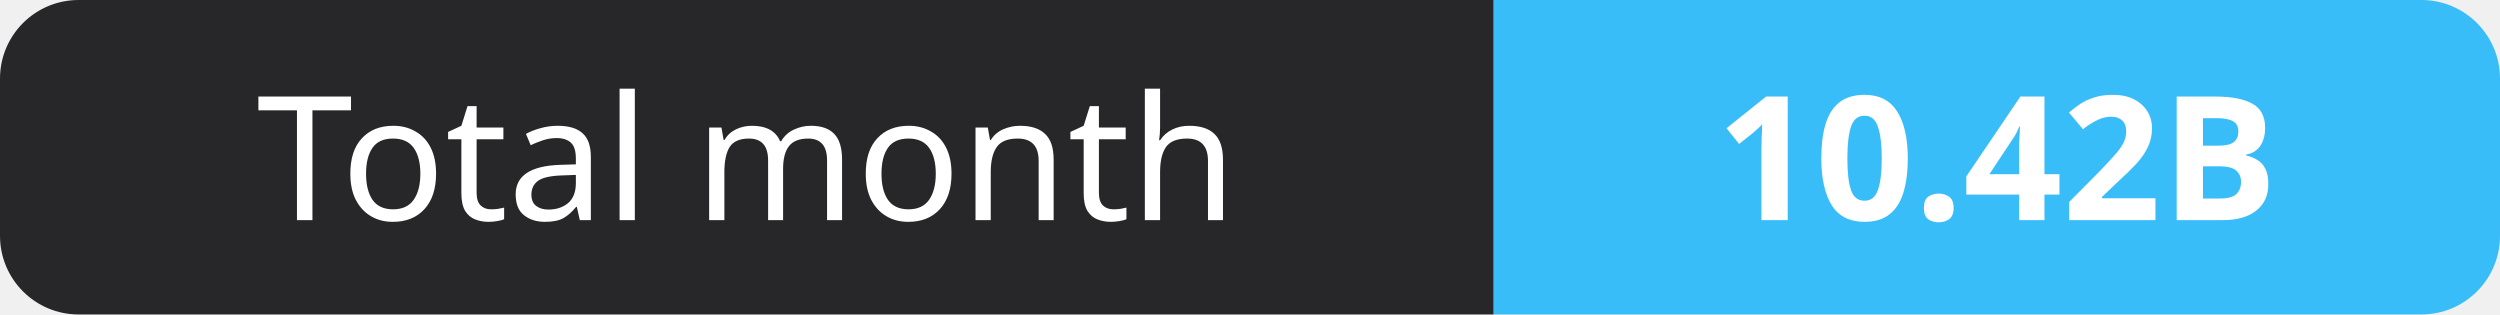
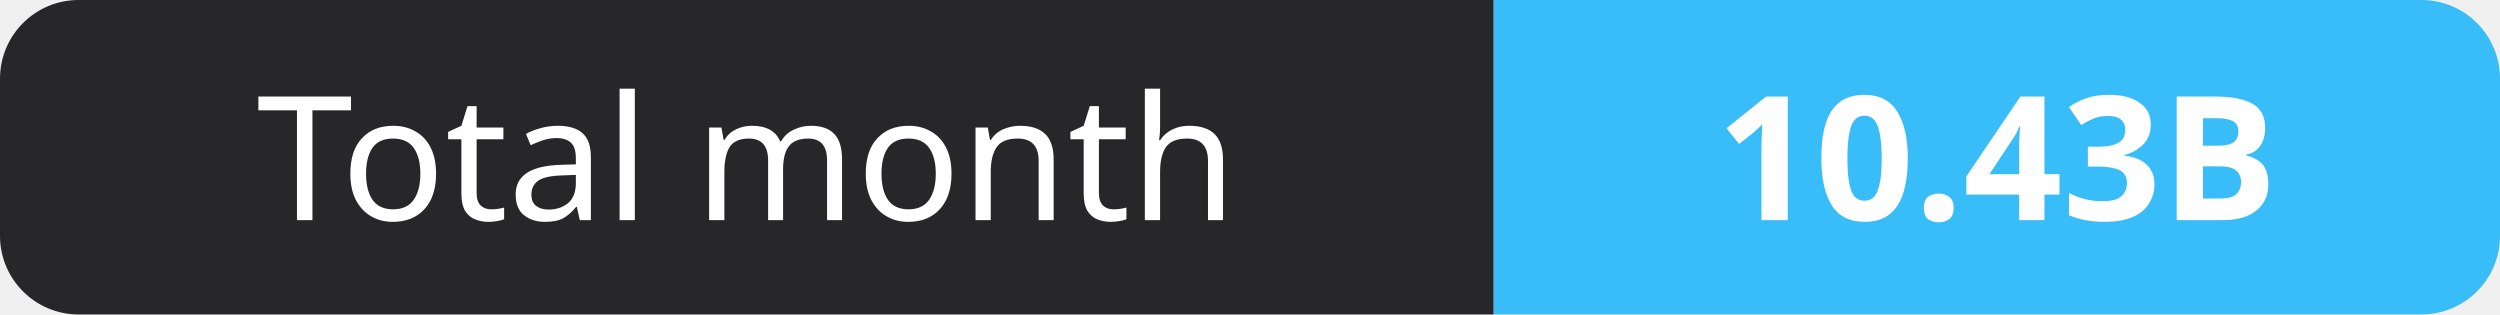
- <svg xmlns="http://www.w3.org/2000/svg" width="159" height="20" role="img" aria-label="Total month: 10.42B">
+ <svg xmlns="http://www.w3.org/2000/svg" width="159" height="20" role="img" aria-label="Total month: 10.43B">
  <clipPath id="r">
    <rect width="159" height="20" rx="5" fill="#fff" />
  </clipPath>
  <g clip-path="url(#r)">
    <rect width="95" height="20" fill="#27272a" />
    <rect x="95" width="64" height="20" fill="#38bdf8" />
  </g>
  <g fill="#fff" text-anchor="middle" font-family="Verdana,Geneva,sans-serif" font-size="11">
    <text x="47.5" y="14">Total month</text>
-     <text x="127.0" y="14" font-weight="700">10.42B</text>
+     <text x="127.0" y="14" font-weight="700">10.43B</text>
  </g>
</svg>
